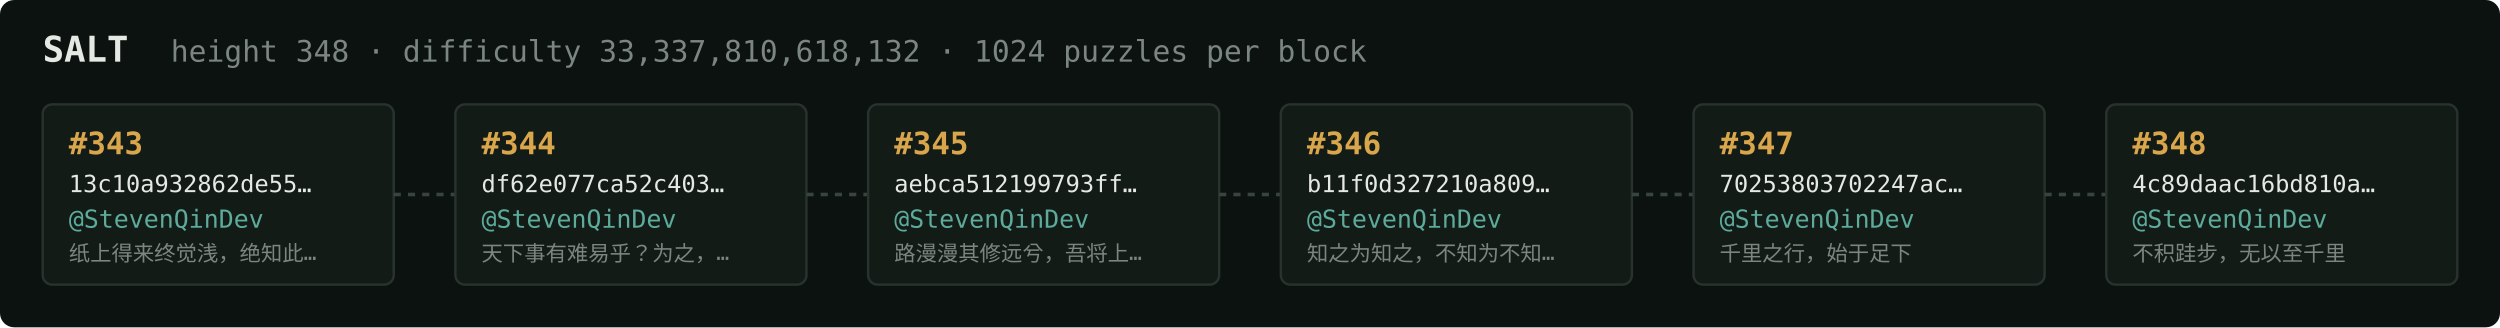
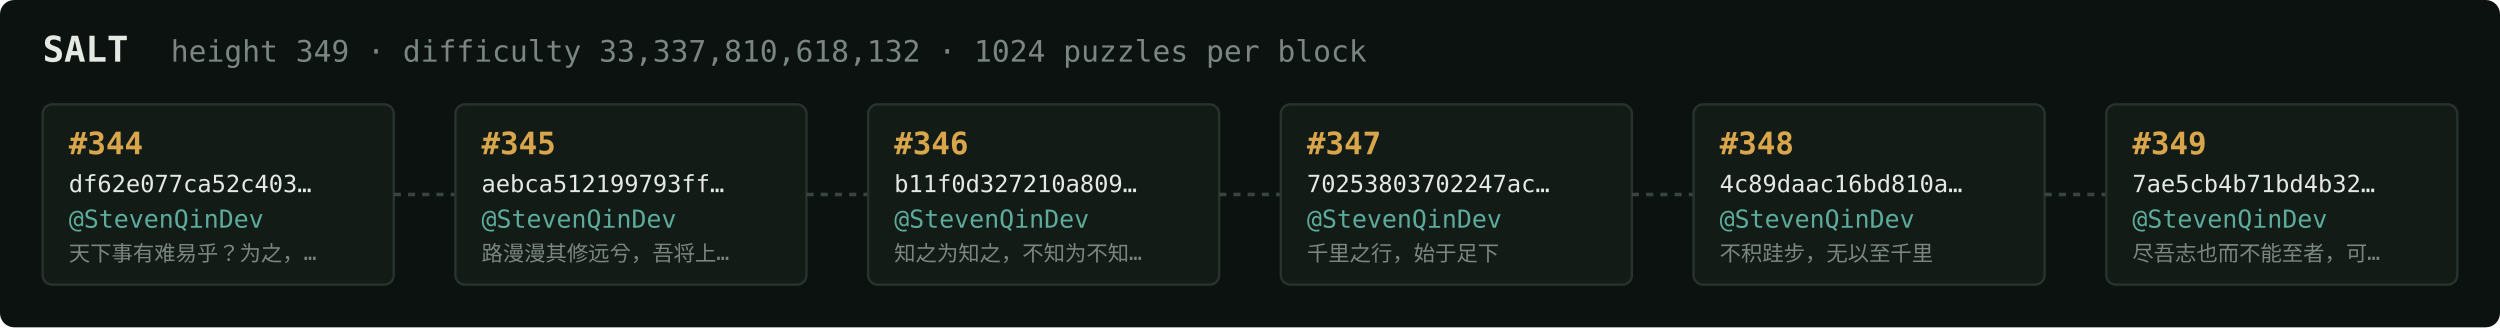
<svg xmlns="http://www.w3.org/2000/svg" width="1054" height="138" viewBox="0 0 1054 138" font-family="ui-monospace,SFMono-Regular,Menlo,monospace">
  <rect fill="#0c1210" width="1054" height="138" rx="6" />
  <text x="18" y="26" fill="#e5e9e3" font-size="15" font-weight="700">SALT</text>
-   <text x="72" y="26" fill="#7a867f" font-size="12.5">height 348 · difficulty 33,337,810,618,132 · 1024 puzzles per block</text>
+   <text x="72" y="26" fill="#7a867f" font-size="12.5">height 349 · difficulty 33,337,810,618,132 · 1024 puzzles per block</text>
  <rect x="18" y="44" width="148" height="76" rx="4" fill="#131b17" stroke="#28332e" stroke-width="1" />
-   <text x="29" y="65" fill="#d9a64c" font-size="13" font-weight="700">#343</text>
-   <text x="29" y="81" fill="#e5e9e3" font-size="10">13c10a932862de55…</text>
+   <text x="29" y="65" fill="#d9a64c" font-size="13" font-weight="700">#344</text>
+   <text x="29" y="81" fill="#e5e9e3" font-size="10">df62e077ca52c403…</text>
  <text x="29" y="96" fill="#5cab9b" font-size="10.5">@StevenQinDev</text>
-   <text x="29" y="110" fill="#7a867f" font-size="9">纸上得来终觉浅，绝知此…</text>
+   <text x="29" y="110" fill="#7a867f" font-size="9">天下事有难易乎？为之，…</text>
  <line x1="166" y1="82.0" x2="192" y2="82.0" stroke="#38443e" stroke-width="1.5" stroke-dasharray="3 3" />
  <rect x="192" y="44" width="148" height="76" rx="4" fill="#131b17" stroke="#28332e" stroke-width="1" />
-   <text x="203" y="65" fill="#d9a64c" font-size="13" font-weight="700">#344</text>
-   <text x="203" y="81" fill="#e5e9e3" font-size="10">df62e077ca52c403…</text>
+   <text x="203" y="65" fill="#d9a64c" font-size="13" font-weight="700">#345</text>
+   <text x="203" y="81" fill="#e5e9e3" font-size="10">aebca512199793ff…</text>
  <text x="203" y="96" fill="#5cab9b" font-size="10.5">@StevenQinDev</text>
-   <text x="203" y="110" fill="#7a867f" font-size="9">天下事有难易乎？为之，…</text>
+   <text x="203" y="110" fill="#7a867f" font-size="9">路漫漫其修远兮，吾将上…</text>
  <line x1="340" y1="82.0" x2="366" y2="82.0" stroke="#38443e" stroke-width="1.5" stroke-dasharray="3 3" />
  <rect x="366" y="44" width="148" height="76" rx="4" fill="#131b17" stroke="#28332e" stroke-width="1" />
-   <text x="377" y="65" fill="#d9a64c" font-size="13" font-weight="700">#345</text>
-   <text x="377" y="81" fill="#e5e9e3" font-size="10">aebca512199793ff…</text>
+   <text x="377" y="65" fill="#d9a64c" font-size="13" font-weight="700">#346</text>
+   <text x="377" y="81" fill="#e5e9e3" font-size="10">b11f0d327210a809…</text>
  <text x="377" y="96" fill="#5cab9b" font-size="10.5">@StevenQinDev</text>
-   <text x="377" y="110" fill="#7a867f" font-size="9">路漫漫其修远兮，吾将上…</text>
+   <text x="377" y="110" fill="#7a867f" font-size="9">知之为知之，不知为不知…</text>
  <line x1="514" y1="82.0" x2="540" y2="82.0" stroke="#38443e" stroke-width="1.5" stroke-dasharray="3 3" />
  <rect x="540" y="44" width="148" height="76" rx="4" fill="#131b17" stroke="#28332e" stroke-width="1" />
-   <text x="551" y="65" fill="#d9a64c" font-size="13" font-weight="700">#346</text>
-   <text x="551" y="81" fill="#e5e9e3" font-size="10">b11f0d327210a809…</text>
+   <text x="551" y="65" fill="#d9a64c" font-size="13" font-weight="700">#347</text>
+   <text x="551" y="81" fill="#e5e9e3" font-size="10">70253803702247ac…</text>
  <text x="551" y="96" fill="#5cab9b" font-size="10.5">@StevenQinDev</text>
-   <text x="551" y="110" fill="#7a867f" font-size="9">知之为知之，不知为不知…</text>
+   <text x="551" y="110" fill="#7a867f" font-size="9">千里之行，始于足下</text>
  <line x1="688" y1="82.0" x2="714" y2="82.0" stroke="#38443e" stroke-width="1.5" stroke-dasharray="3 3" />
  <rect x="714" y="44" width="148" height="76" rx="4" fill="#131b17" stroke="#28332e" stroke-width="1" />
-   <text x="725" y="65" fill="#d9a64c" font-size="13" font-weight="700">#347</text>
-   <text x="725" y="81" fill="#e5e9e3" font-size="10">70253803702247ac…</text>
+   <text x="725" y="65" fill="#d9a64c" font-size="13" font-weight="700">#348</text>
+   <text x="725" y="81" fill="#e5e9e3" font-size="10">4c89daac16bd810a…</text>
  <text x="725" y="96" fill="#5cab9b" font-size="10.5">@StevenQinDev</text>
-   <text x="725" y="110" fill="#7a867f" font-size="9">千里之行，始于足下</text>
+   <text x="725" y="110" fill="#7a867f" font-size="9">不积跬步，无以至千里</text>
  <line x1="862" y1="82.0" x2="888" y2="82.0" stroke="#38443e" stroke-width="1.5" stroke-dasharray="3 3" />
  <rect x="888" y="44" width="148" height="76" rx="4" fill="#131b17" stroke="#28332e" stroke-width="1" />
-   <text x="899" y="65" fill="#d9a64c" font-size="13" font-weight="700">#348</text>
-   <text x="899" y="81" fill="#e5e9e3" font-size="10">4c89daac16bd810a…</text>
+   <text x="899" y="65" fill="#d9a64c" font-size="13" font-weight="700">#349</text>
+   <text x="899" y="81" fill="#e5e9e3" font-size="10">7ae5cb4b71bd4b32…</text>
  <text x="899" y="96" fill="#5cab9b" font-size="10.5">@StevenQinDev</text>
-   <text x="899" y="110" fill="#7a867f" font-size="9">不积跬步，无以至千里</text>
+   <text x="899" y="110" fill="#7a867f" font-size="9">尽吾志也而不能至者，可…</text>
</svg>
